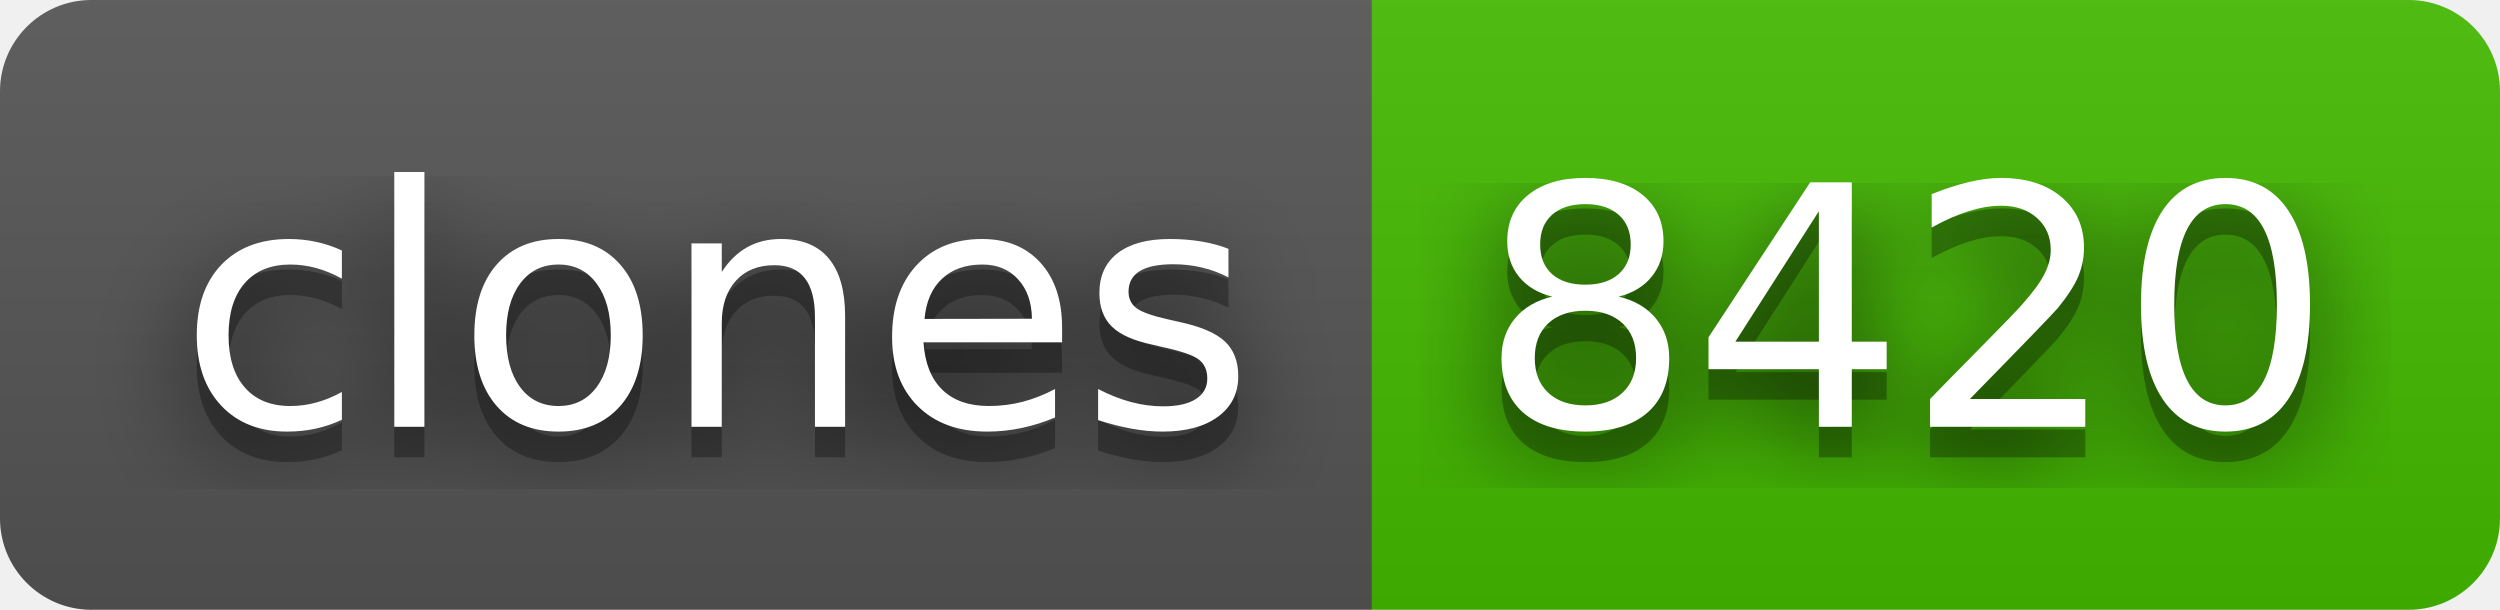
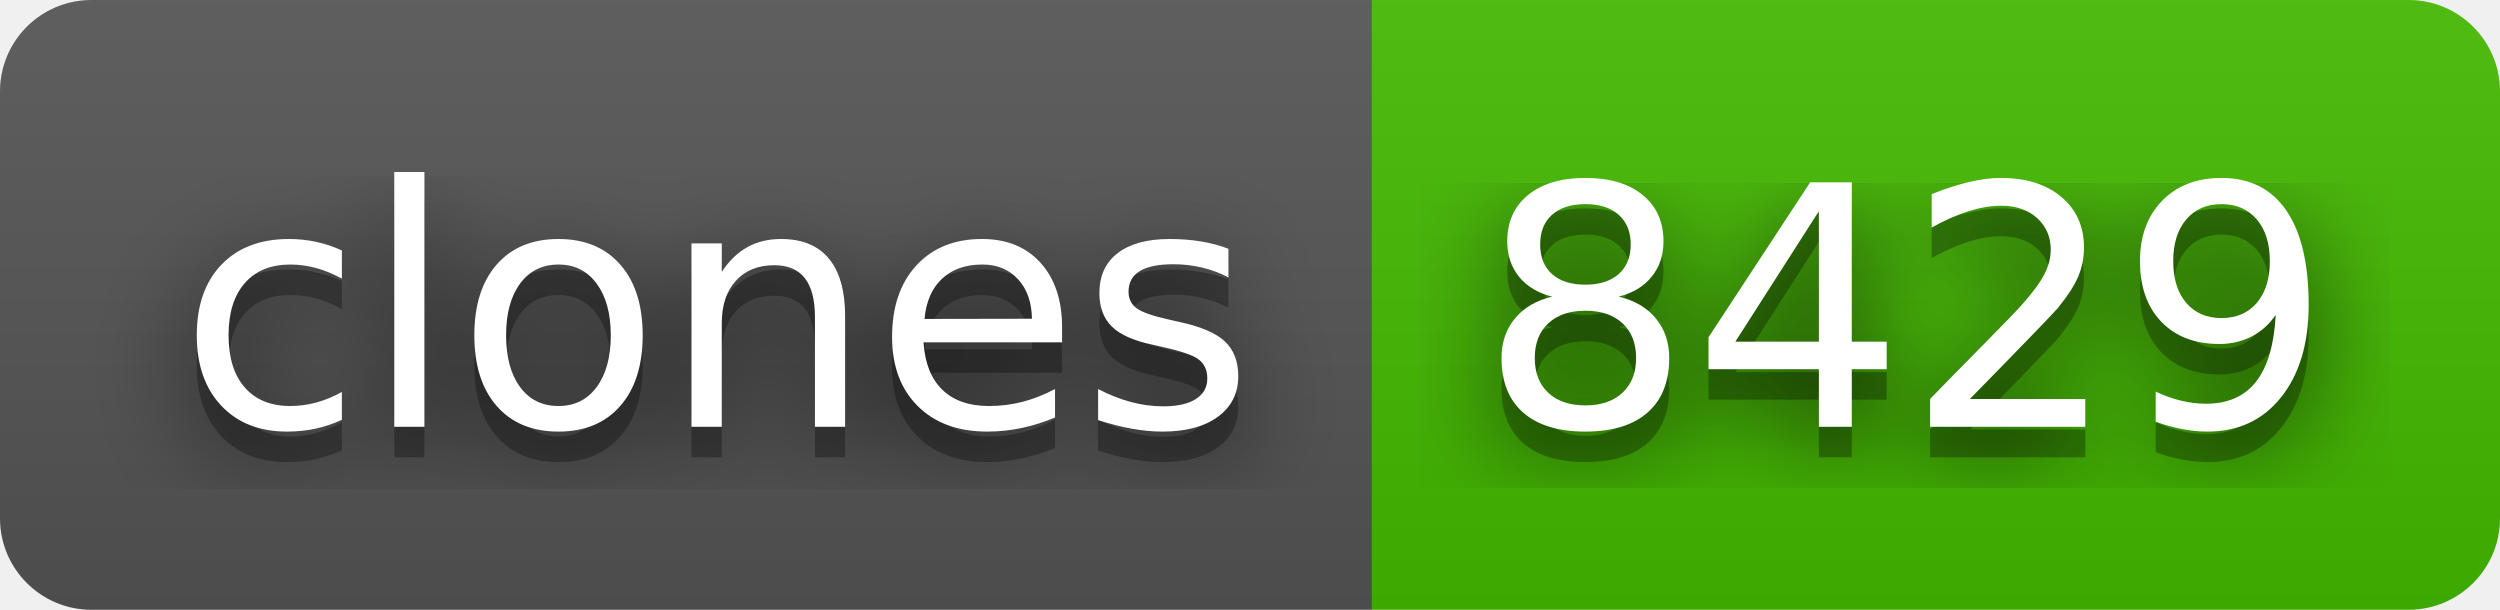
- <svg xmlns="http://www.w3.org/2000/svg" width="82" height="20" role="img" aria-label="clones: 8420">
+ <svg xmlns="http://www.w3.org/2000/svg" width="82" height="20" role="img" aria-label="clones: 8429">
  <filter id="blur">
    <feGaussianBlur stdDeviation="16" />
  </filter>
  <linearGradient id="s" x2="0" y2="100%">
    <stop offset="0" stop-color="#bbb" stop-opacity=".1" />
    <stop offset="1" stop-opacity=".1" />
  </linearGradient>
  <clipPath id="r">
    <rect width="82" height="20" rx="3" />
  </clipPath>
  <g clip-path="url(#r)">
    <rect width="45" height="20" fill="#555" />
    <rect x="45" width="37" height="20" fill="#4b0" />
    <rect width="82" height="20" fill="url(#s)" />
  </g>
  <g fill="#fff" text-anchor="middle" font-family="Verdana,Geneva,DejaVu Sans,sans-serif" text-rendering="geometricPrecision" font-size="110">
    <g transform="scale(.1)">
      <g aria-hidden="true" fill="#010101">
        <text x="235" y="150" fill-opacity=".8" filter="url(#blur)" textLength="350">clones</text>
        <text x="235" y="150" fill-opacity=".3" textLength="350">clones</text>
      </g>
      <text x="235" y="140" textLength="350">clones</text>
    </g>
    <g transform="scale(.1)">
      <g aria-hidden="true" fill="#010101">
-         <text x="625" y="150" fill-opacity=".8" filter="url(#blur)" textLength="270">8420</text>
-         <text x="625" y="150" fill-opacity=".3" textLength="270">8420</text>
+         <text x="625" y="150" fill-opacity=".8" filter="url(#blur)" textLength="270">8429</text>
+         <text x="625" y="150" fill-opacity=".3" textLength="270">8429</text>
      </g>
-       <text x="625" y="140" textLength="270">8420</text>
+       <text x="625" y="140" textLength="270">8429</text>
    </g>
  </g>
</svg>
